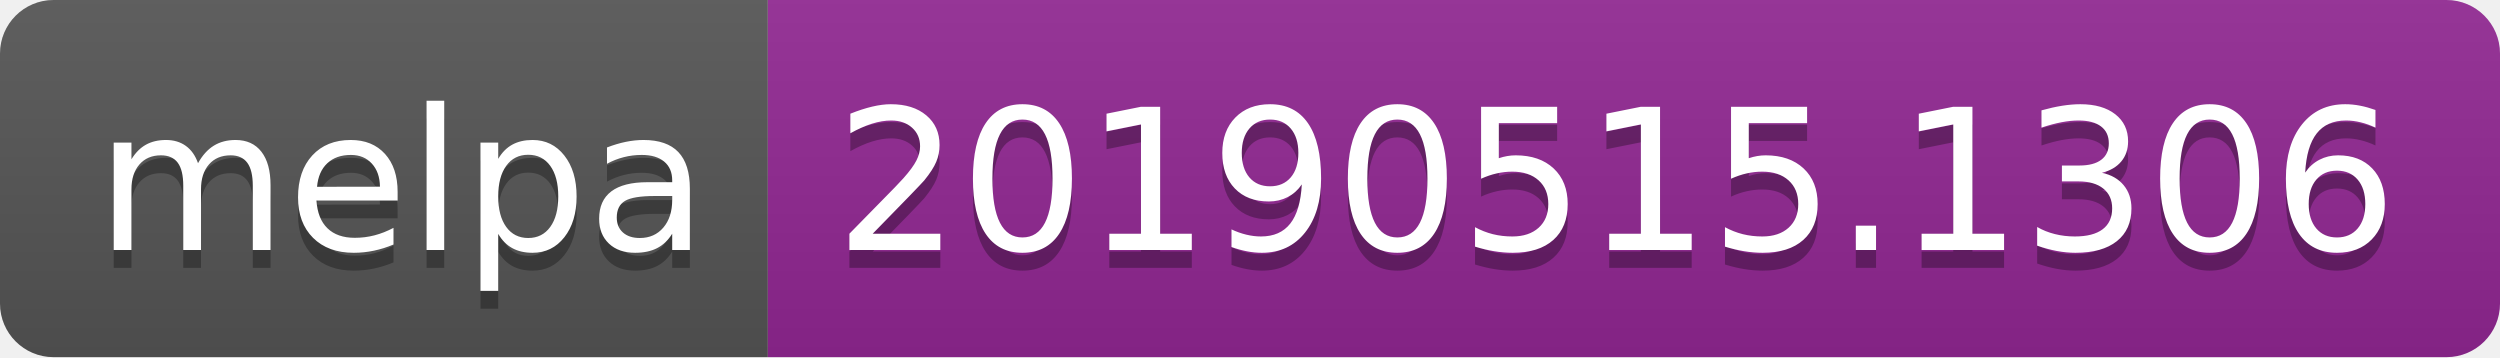
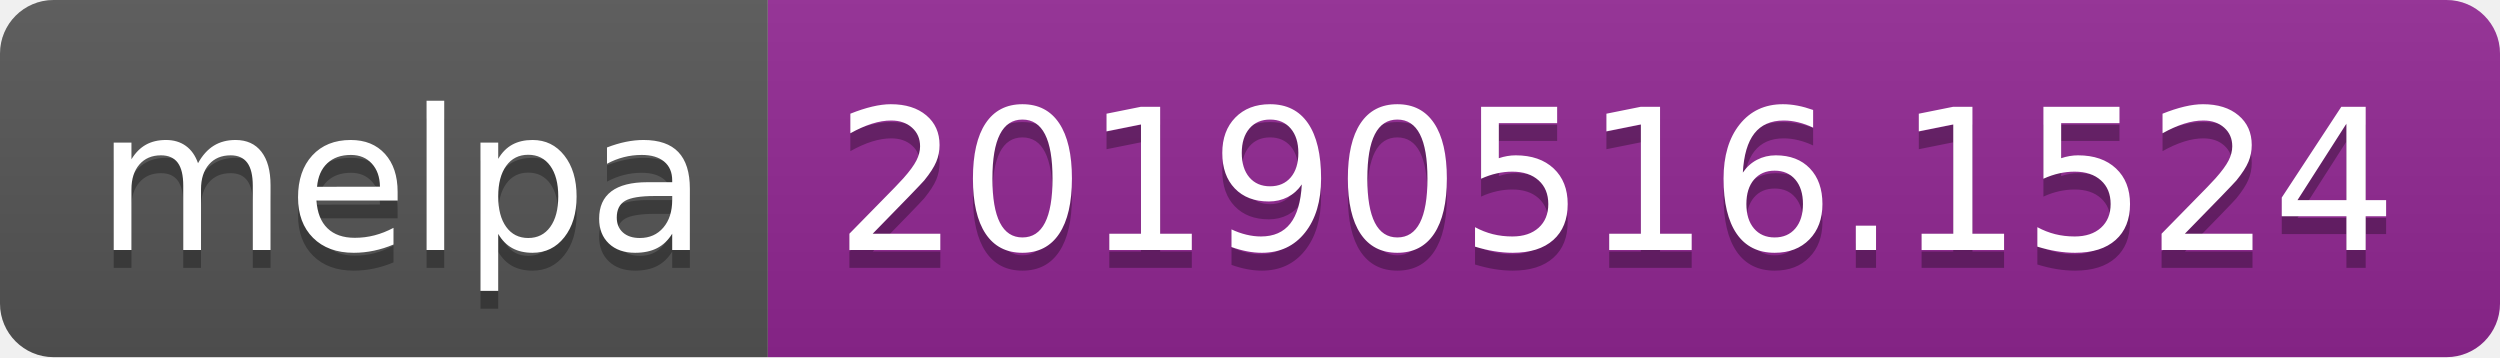
<svg xmlns="http://www.w3.org/2000/svg" width="140" height="20">
  <linearGradient id="b" x2="0" y2="100%">
    <stop offset="0" stop-color="#bbb" stop-opacity=".1" />
    <stop offset="1" stop-opacity=".1" />
  </linearGradient>
  <clipPath id="a">
    <rect width="140" height="20" rx="3" fill="#fff" />
  </clipPath>
  <g clip-path="url(#a)">
    <path fill="#555" d="M0 0h43v20H0z" />
    <path fill="#922793" d="M43 0h97v20H43z" />
    <path fill="url(#b)" d="M0 0h140v20H0z" />
  </g>
  <g fill="#fff" text-anchor="middle" font-family="DejaVu Sans,Verdana,Geneva,sans-serif" font-size="110">
    <text x="225" y="150" fill="#010101" fill-opacity=".3" transform="scale(.1)" textLength="330">melpa</text>
    <text x="225" y="140" transform="scale(.1)" textLength="330">melpa</text>
-     <text x="905" y="150" fill="#010101" fill-opacity=".3" transform="scale(.1)" textLength="870">20190515.1306</text>
-     <text x="905" y="140" transform="scale(.1)" textLength="870">20190515.1306</text>
+     <text x="905" y="150" fill="#010101" fill-opacity=".3" transform="scale(.1)" textLength="870">20190516.1524</text>
+     <text x="905" y="140" transform="scale(.1)" textLength="870">20190516.1524</text>
  </g>
</svg>
